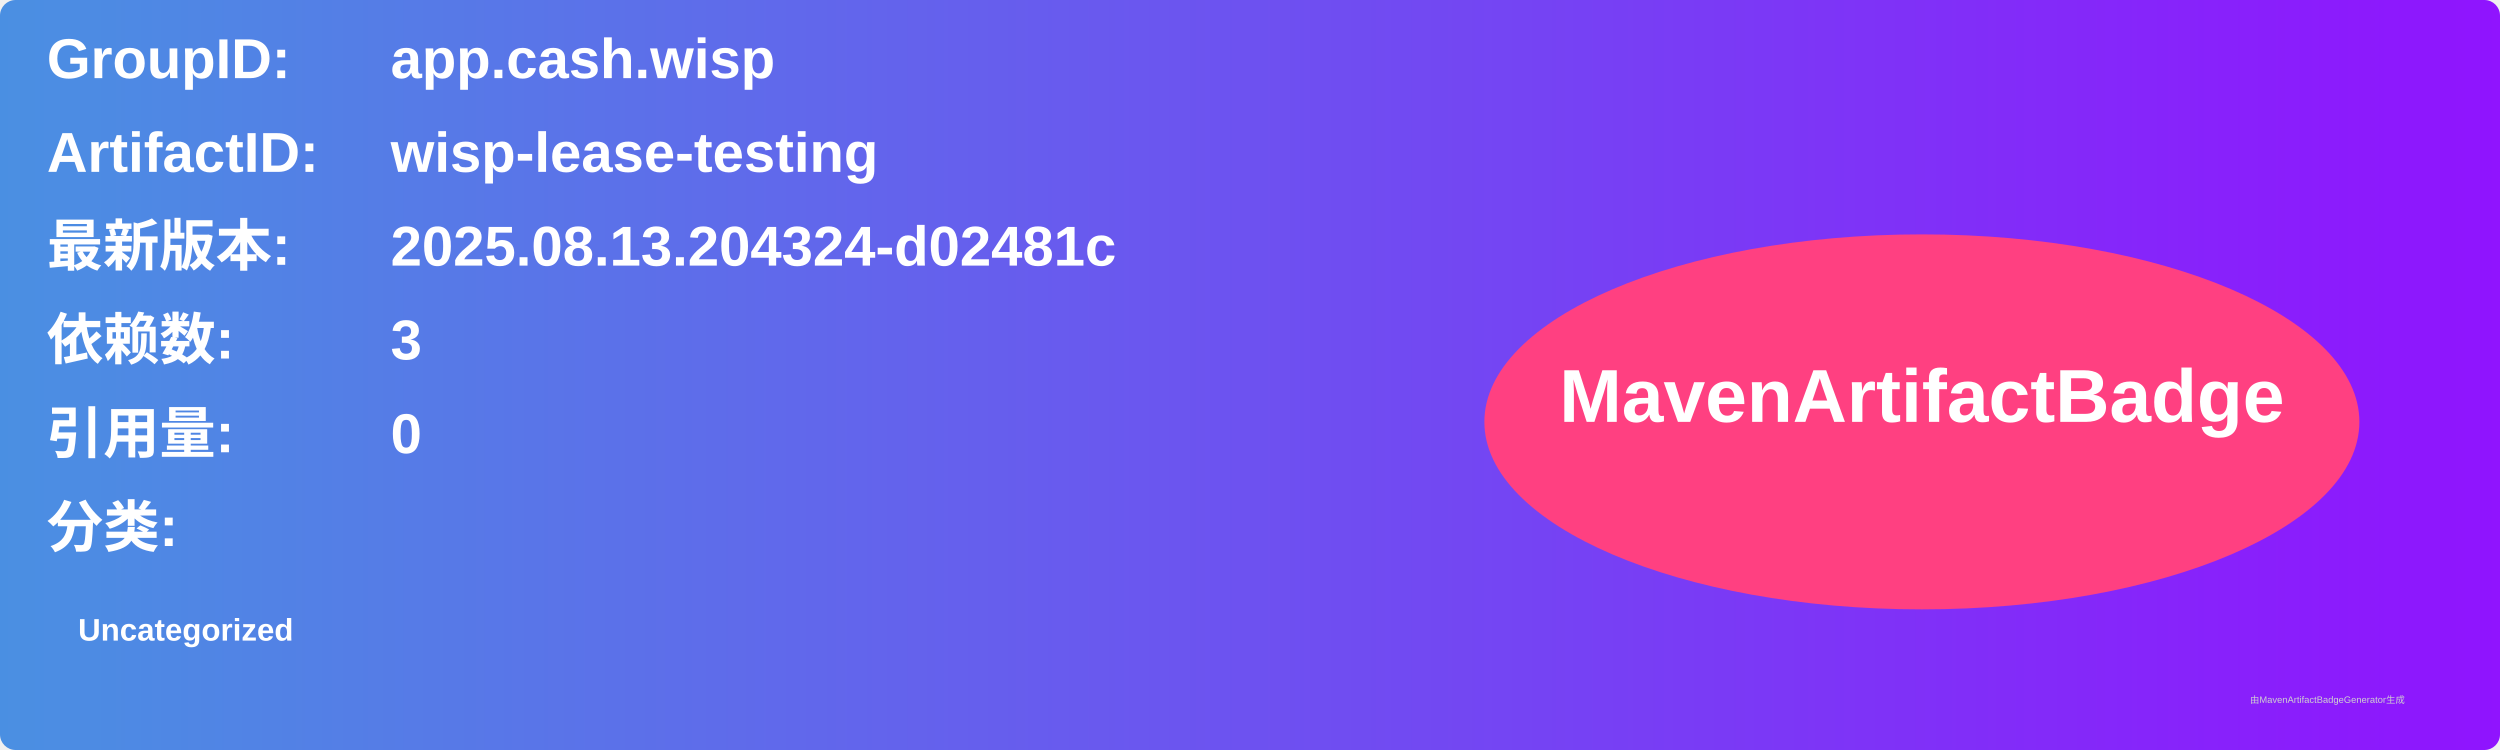
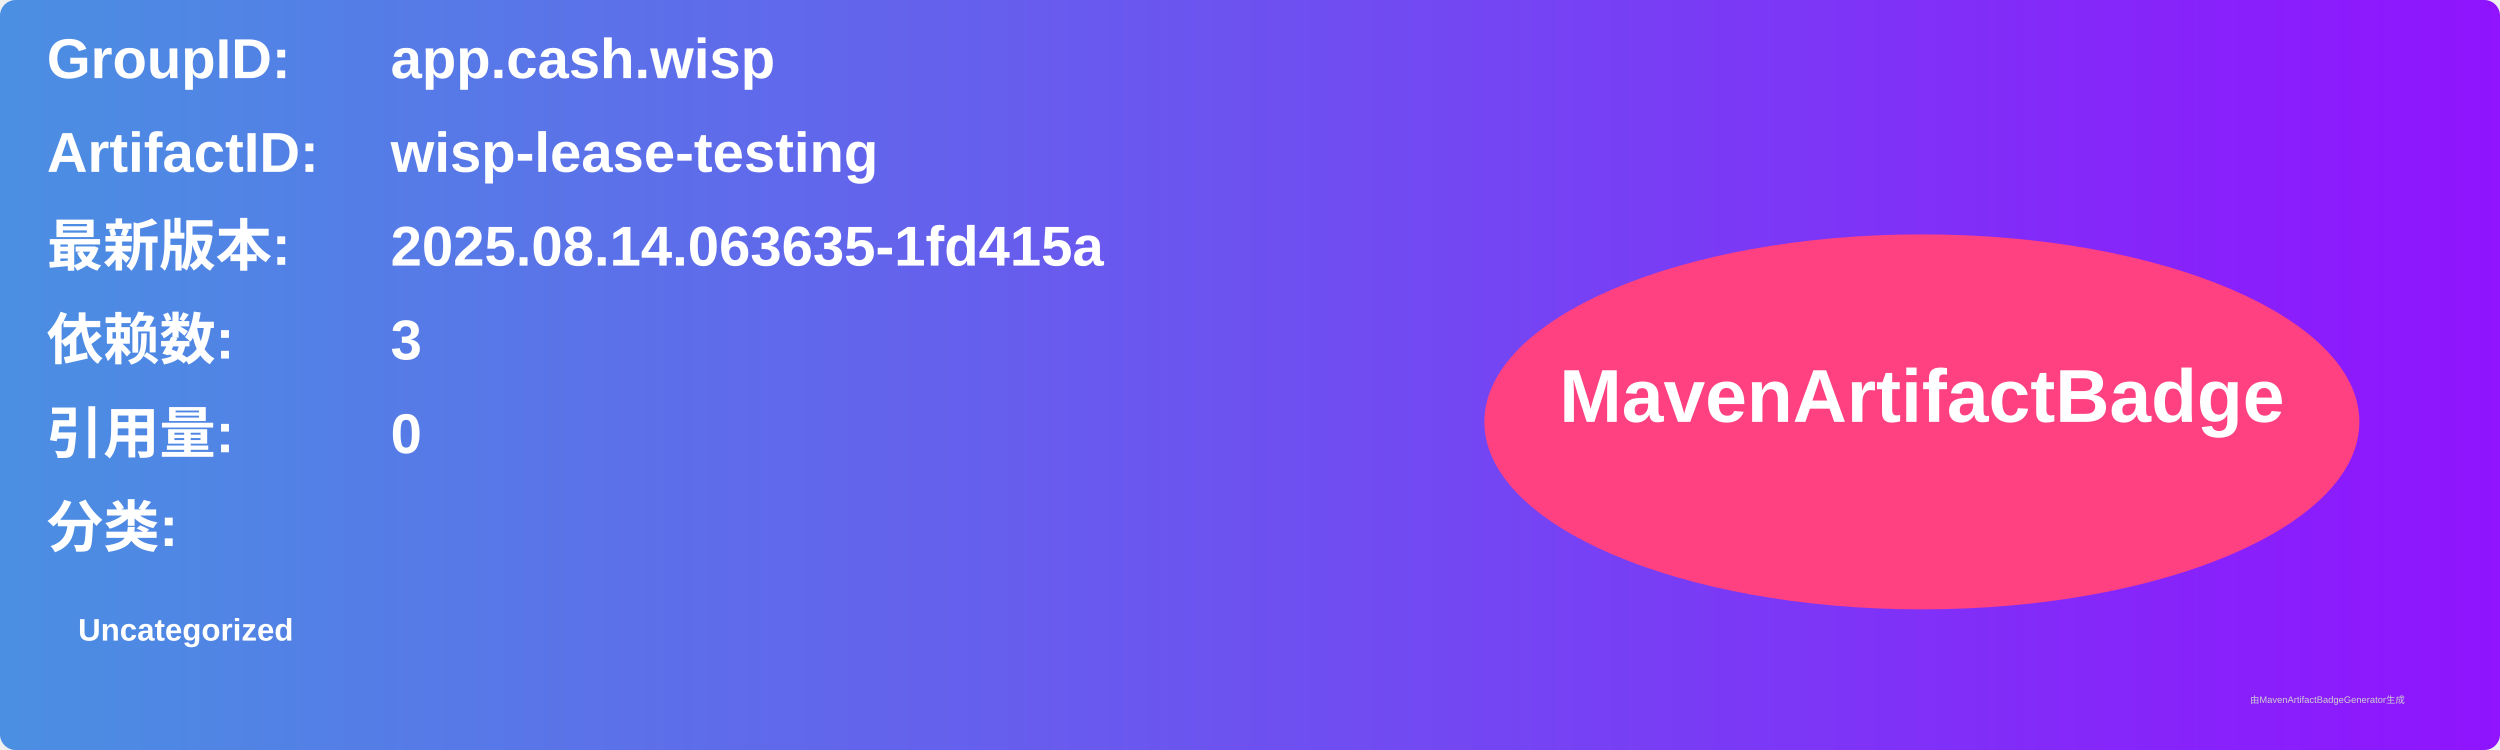
<svg xmlns="http://www.w3.org/2000/svg" width="800" height="240" viewBox="0 0 800 240">
  <linearGradient id="grad" x1="0%" y1="0%" x2="100%" y2="0%">
    <stop offset="0%" stop-color="#4a90e2" />
    <stop offset="100%" stop-color="#9013fe" />
  </linearGradient>
  <rect width="100%" height="100%" rx="5" ry="5" fill="url(#grad)" />
  <g transform="translate(15, 15)">
    <text x="0" y="10" font-family="Arial" font-size="18" fill="white" font-weight="bold" width="260">GroupID:</text>
    <text x="110" y="10" font-family="Arial" font-size="18" fill="white" font-weight="bold" width="460">app.cash.wisp</text>
    <text x="0" y="40" font-family="Arial" font-size="18" fill="white" font-weight="bold" width="260">ArtifactID:</text>
    <text x="110" y="40" font-family="Arial" font-size="18" fill="white" font-weight="bold" width="460">wisp-lease-testing</text>
    <text x="0" y="70" font-family="Arial" font-size="18" fill="white" font-weight="bold">最新版本:</text>
    <text x="110" y="70" font-family="Arial" font-size="18" fill="white" font-weight="bold">
-       <tspan font-weight="bold">2025.08.13.204324-d02481c</tspan>
+       <tspan font-weight="bold">2025.08.14.063635-1fd415a</tspan>
    </text>
    <text x="0" y="100" font-family="Arial" font-size="18" fill="white" font-weight="bold">依赖数: </text>
    <text x="110" y="100" font-family="Arial" font-size="18" fill="white">
      <tspan font-weight="bold">3</tspan>
    </text>
    <text x="0" y="130" font-family="Arial" font-size="18" fill="white" font-weight="bold">引用量: </text>
    <text x="110" y="130" font-family="Arial" font-size="18" fill="white">
      <tspan font-weight="bold">0</tspan>
    </text>
    <text x="0" y="160" font-family="Arial" font-size="18" fill="white" font-weight="bold">分类:</text>
    <text x="10" y="190" font-family="Arial" font-size="10" fill="white">
      <tspan font-weight="bold">Uncategorized</tspan>
    </text>
    <ellipse cx="600" cy="120" rx="140" ry="60" fill="#ff4081" />
    <text x="600" y="120" text-anchor="middle" font-family="Arial" font-size="24" fill="white" font-weight="bold">MavenArtifactBadge</text>
  </g>
  <text x="720" y="225" font-family="Arial" font-size="3" fill="#d0d0d0">由MavenArtifactBadgeGenerator生成</text>
</svg>
